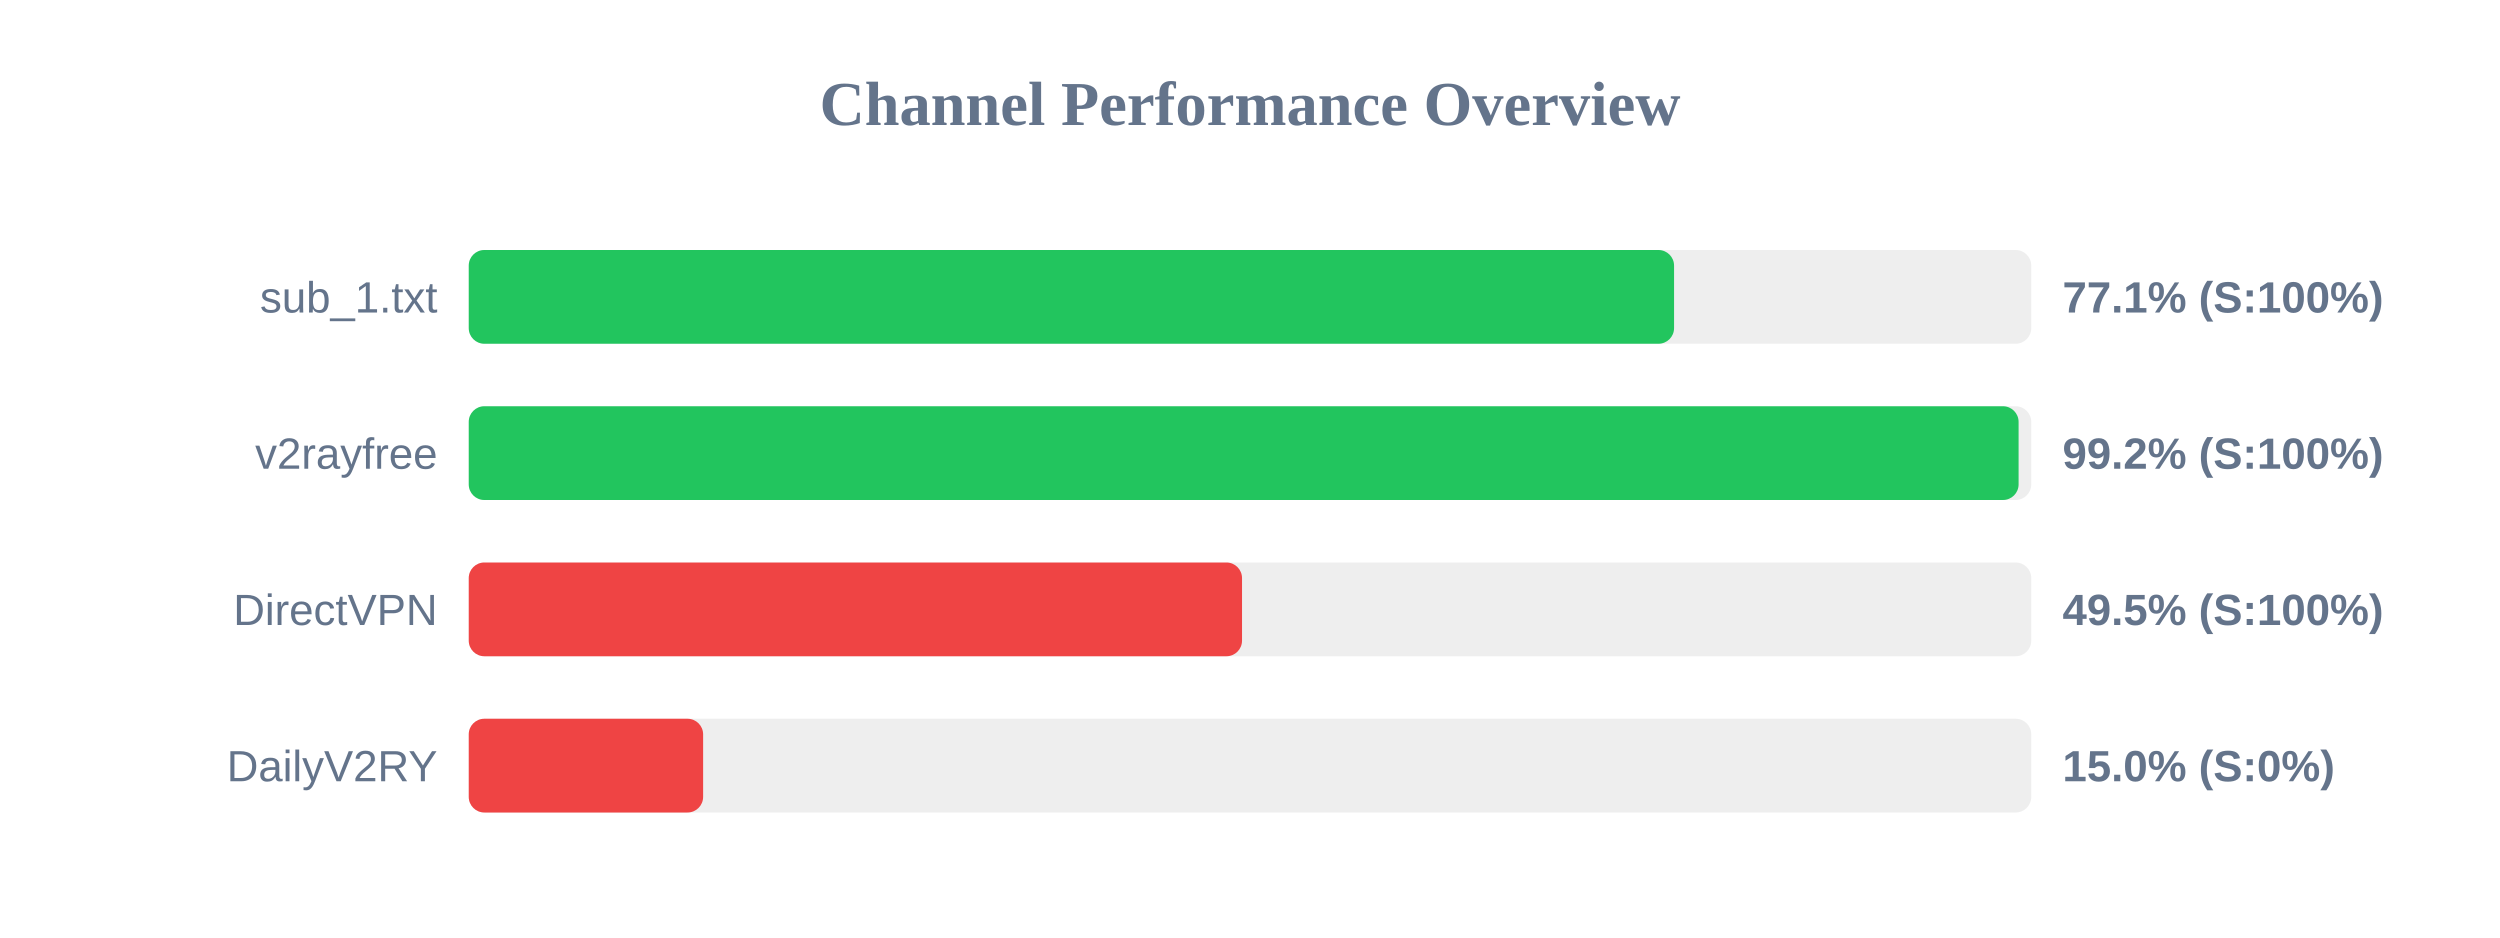
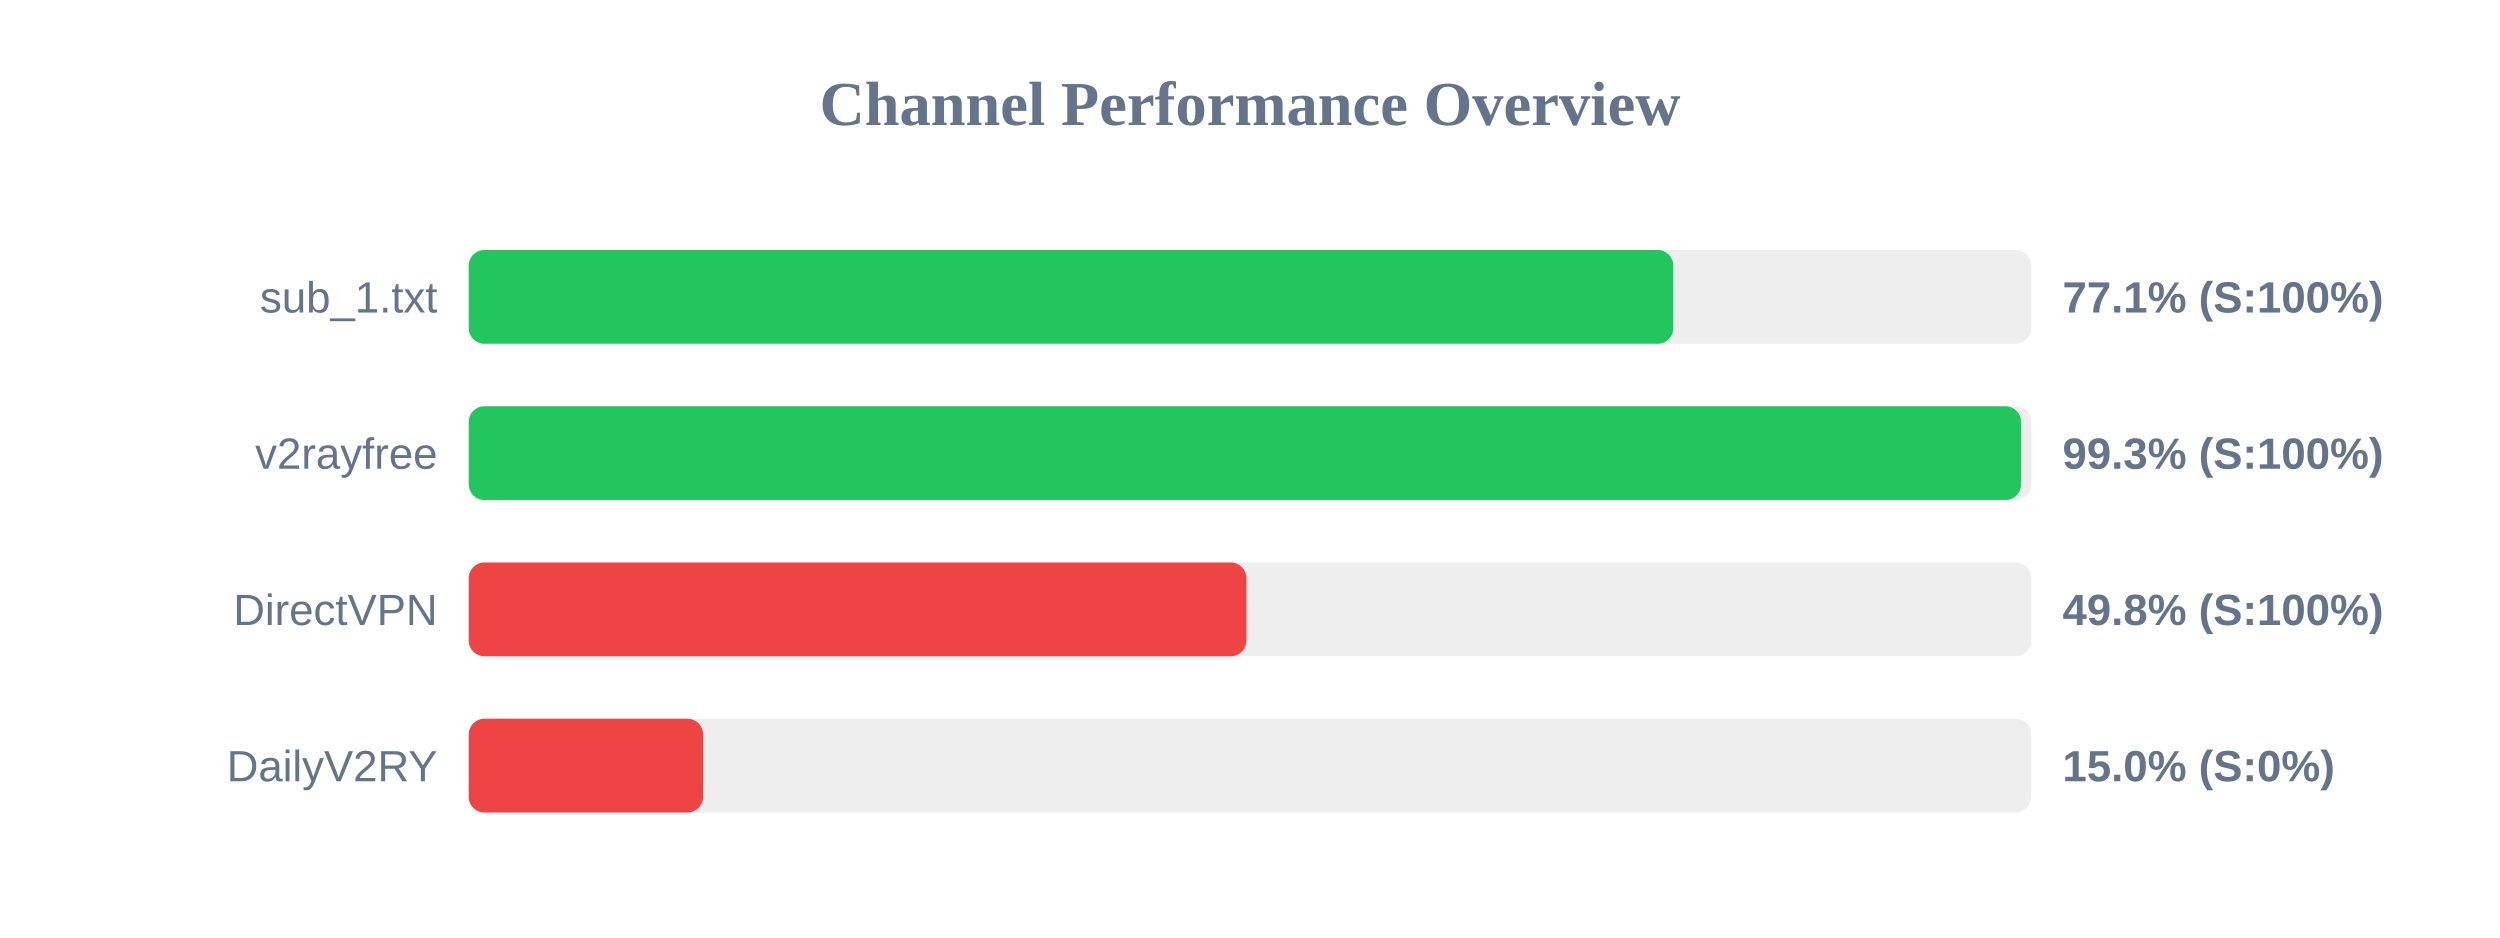
<svg xmlns="http://www.w3.org/2000/svg" width="800" height="300" version="1.1">
  <style>
        .row { font: 14px Arial; fill: #64748b; }
        .score { font: bold 14px Arial; fill: #64748b; }
    </style>
  <text x="400" y="40" text-anchor="middle" font-size="20px" font-weight="bold" fill="#64748b">Channel Performance Overview</text>
  <rect x="150" y="80" width="500" height="30" fill="#eee" rx="5" />
-   <rect x="150" y="80" width="385.7" height="30" fill="#22c55e" rx="5" />
+   <rect x="150" y="80" width="385.45" height="30" fill="#22c55e" rx="5" />
  <text x="140" y="100" text-anchor="end" class="row">sub_1.txt</text>
  <text x="660" y="100" text-anchor="start" class="score">77.1% (S:100%)</text>
  <rect x="150" y="130" width="500" height="30" fill="#eee" rx="5" />
-   <rect x="150" y="130" width="495.95" height="30" fill="#22c55e" rx="5" />
+   <rect x="150" y="130" width="496.75" height="30" fill="#22c55e" rx="5" />
  <text x="140" y="150" text-anchor="end" class="row">v2rayfree</text>
-   <text x="660" y="150" text-anchor="start" class="score">99.2% (S:100%)</text>
+   <text x="660" y="150" text-anchor="start" class="score">99.3% (S:100%)</text>
  <rect x="150" y="180" width="500" height="30" fill="#eee" rx="5" />
-   <rect x="150" y="180" width="247.45" height="30" fill="#ef4444" rx="5" />
+   <rect x="150" y="180" width="248.85" height="30" fill="#ef4444" rx="5" />
  <text x="140" y="200" text-anchor="end" class="row">DirectVPN</text>
-   <text x="660" y="200" text-anchor="start" class="score">49.5% (S:100%)</text>
+   <text x="660" y="200" text-anchor="start" class="score">49.8% (S:100%)</text>
  <rect x="150" y="230" width="500" height="30" fill="#eee" rx="5" />
  <rect x="150" y="230" width="75.0" height="30" fill="#ef4444" rx="5" />
  <text x="140" y="250" text-anchor="end" class="row">DailyV2RY</text>
  <text x="660" y="250" text-anchor="start" class="score">15.0% (S:0%)</text>
</svg>
